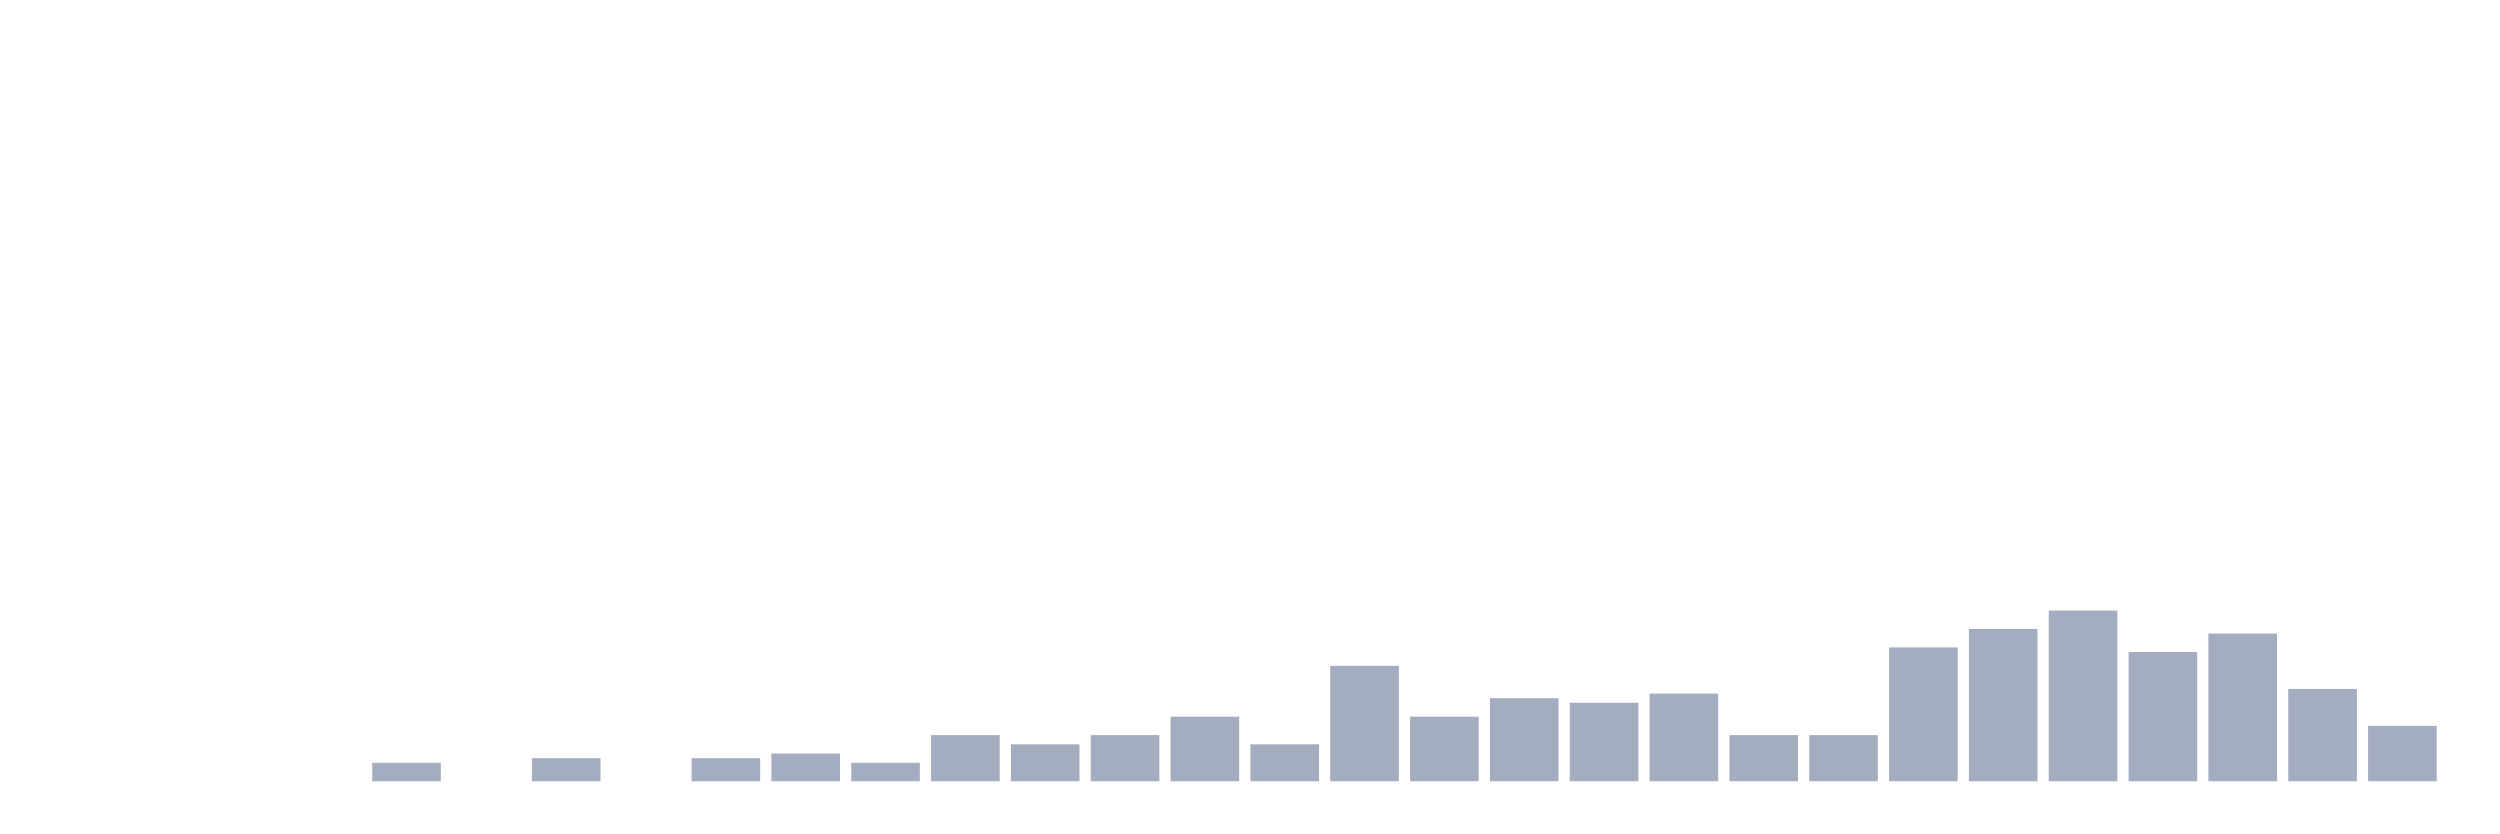
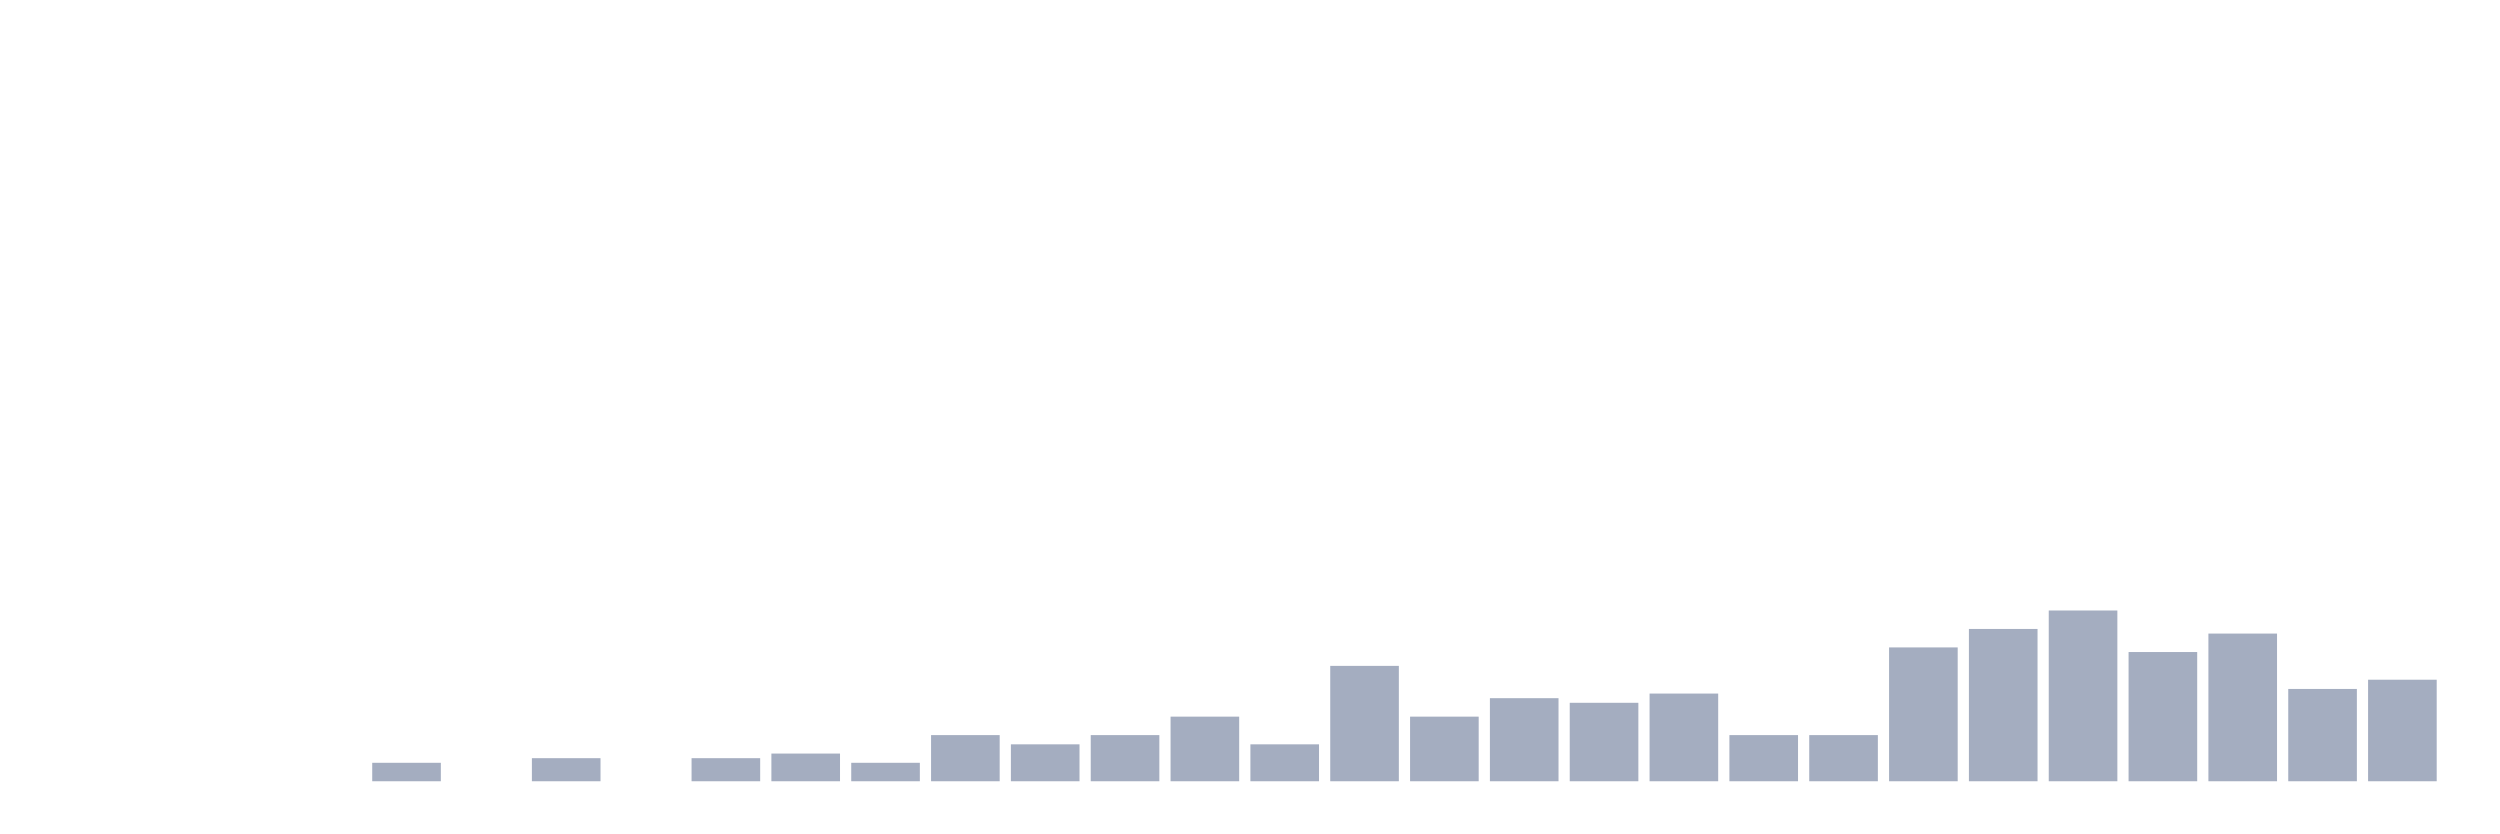
<svg xmlns="http://www.w3.org/2000/svg" viewBox="0 0 480 160">
  <g transform="translate(10,10)">
    <rect class="bar" x="0.153" width="13.175" y="140" height="0" fill="rgb(164,173,192)" />
    <rect class="bar" x="15.482" width="13.175" y="140" height="0" fill="rgb(164,173,192)" />
    <rect class="bar" x="30.81" width="13.175" y="140" height="0" fill="rgb(164,173,192)" />
    <rect class="bar" x="46.138" width="13.175" y="140" height="0" fill="rgb(164,173,192)" />
    <rect class="bar" x="61.466" width="13.175" y="136.456" height="3.544" fill="rgb(164,173,192)" />
    <rect class="bar" x="76.794" width="13.175" y="140" height="0" fill="rgb(164,173,192)" />
    <rect class="bar" x="92.123" width="13.175" y="135.57" height="4.43" fill="rgb(164,173,192)" />
    <rect class="bar" x="107.451" width="13.175" y="140" height="0" fill="rgb(164,173,192)" />
    <rect class="bar" x="122.779" width="13.175" y="135.57" height="4.43" fill="rgb(164,173,192)" />
    <rect class="bar" x="138.107" width="13.175" y="134.684" height="5.316" fill="rgb(164,173,192)" />
    <rect class="bar" x="153.436" width="13.175" y="136.456" height="3.544" fill="rgb(164,173,192)" />
    <rect class="bar" x="168.764" width="13.175" y="131.139" height="8.861" fill="rgb(164,173,192)" />
    <rect class="bar" x="184.092" width="13.175" y="132.911" height="7.089" fill="rgb(164,173,192)" />
    <rect class="bar" x="199.42" width="13.175" y="131.139" height="8.861" fill="rgb(164,173,192)" />
    <rect class="bar" x="214.748" width="13.175" y="127.595" height="12.405" fill="rgb(164,173,192)" />
    <rect class="bar" x="230.077" width="13.175" y="132.911" height="7.089" fill="rgb(164,173,192)" />
    <rect class="bar" x="245.405" width="13.175" y="117.848" height="22.152" fill="rgb(164,173,192)" />
    <rect class="bar" x="260.733" width="13.175" y="127.595" height="12.405" fill="rgb(164,173,192)" />
    <rect class="bar" x="276.061" width="13.175" y="124.051" height="15.949" fill="rgb(164,173,192)" />
    <rect class="bar" x="291.39" width="13.175" y="124.937" height="15.063" fill="rgb(164,173,192)" />
    <rect class="bar" x="306.718" width="13.175" y="123.165" height="16.835" fill="rgb(164,173,192)" />
    <rect class="bar" x="322.046" width="13.175" y="131.139" height="8.861" fill="rgb(164,173,192)" />
    <rect class="bar" x="337.374" width="13.175" y="131.139" height="8.861" fill="rgb(164,173,192)" />
    <rect class="bar" x="352.702" width="13.175" y="114.304" height="25.696" fill="rgb(164,173,192)" />
    <rect class="bar" x="368.031" width="13.175" y="110.759" height="29.241" fill="rgb(164,173,192)" />
    <rect class="bar" x="383.359" width="13.175" y="107.215" height="32.785" fill="rgb(164,173,192)" />
    <rect class="bar" x="398.687" width="13.175" y="115.19" height="24.81" fill="rgb(164,173,192)" />
    <rect class="bar" x="414.015" width="13.175" y="111.646" height="28.354" fill="rgb(164,173,192)" />
    <rect class="bar" x="429.344" width="13.175" y="122.278" height="17.722" fill="rgb(164,173,192)" />
-     <rect class="bar" x="444.672" width="13.175" y="129.367" height="10.633" fill="rgb(164,173,192)" />
+     <rect class="bar" x="444.672" width="13.175" y="120.506" height="19.494" fill="rgb(164,173,192)" />
  </g>
</svg>
